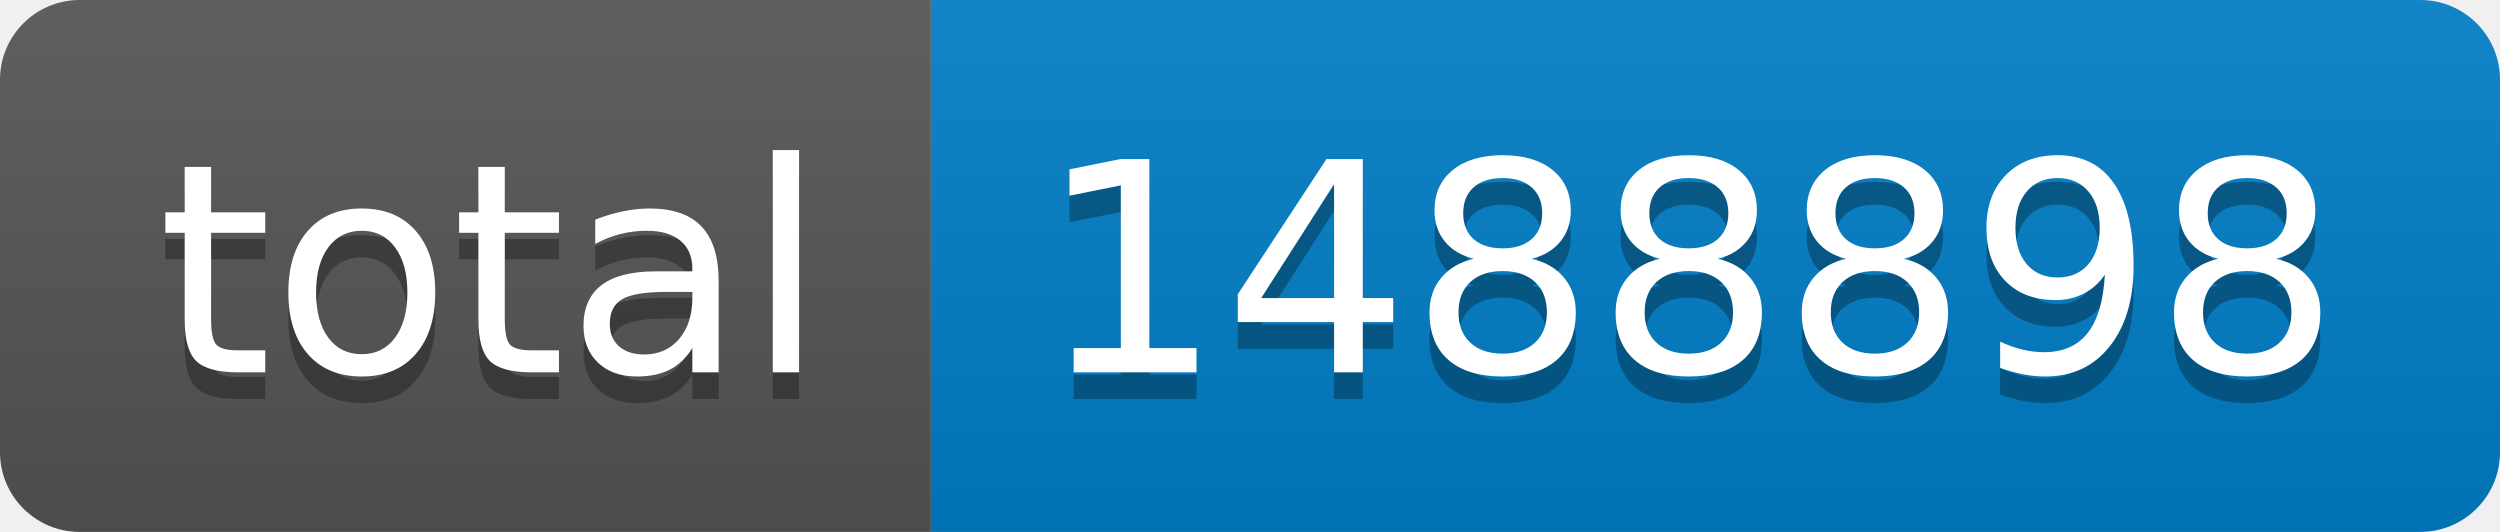
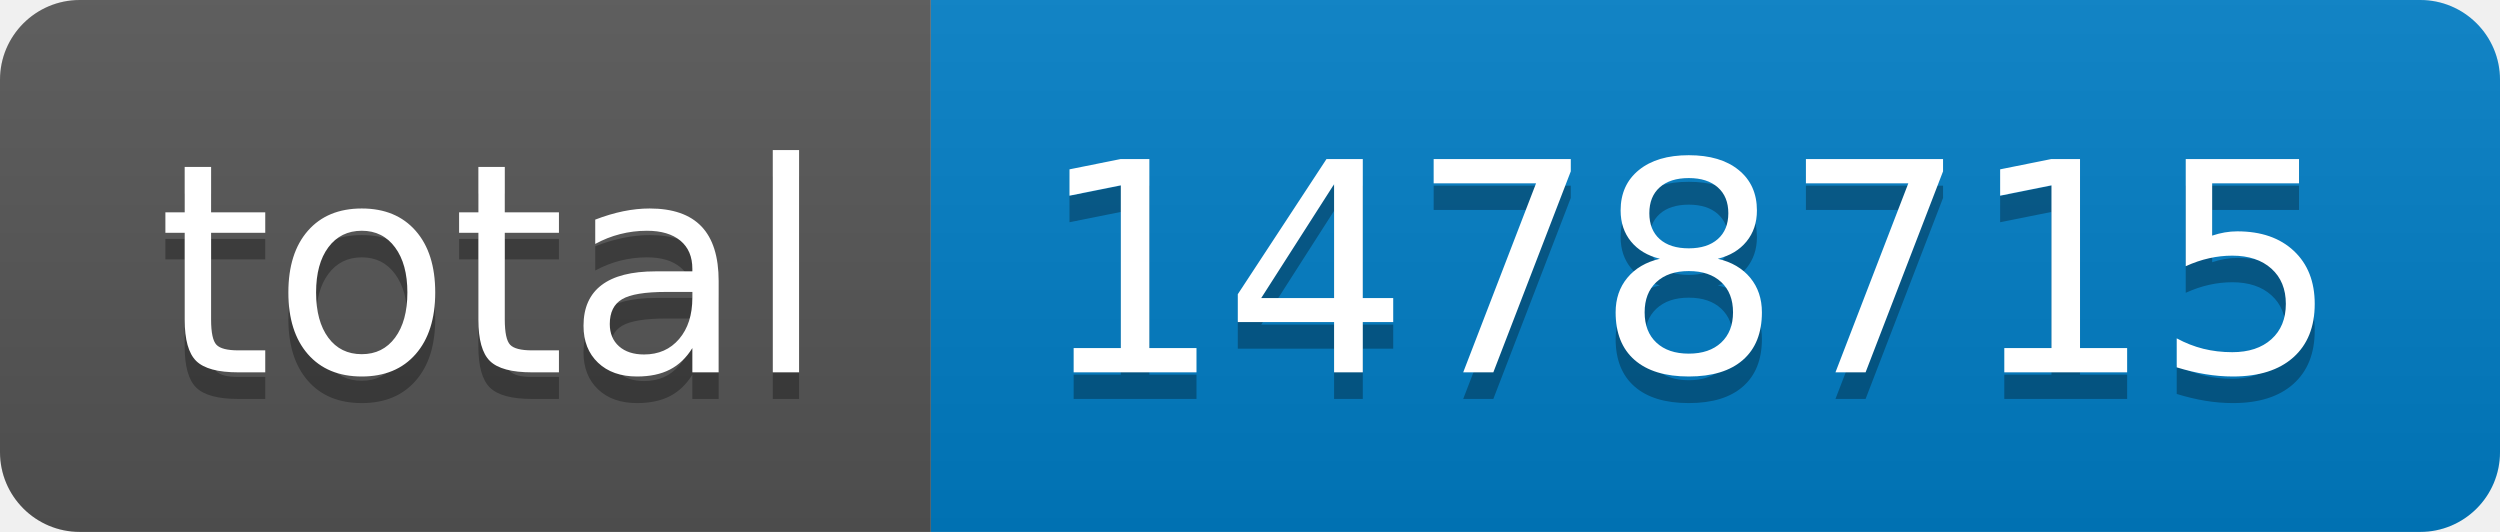
- <svg xmlns="http://www.w3.org/2000/svg" width="94" height="20" role="img" aria-label="total: 1488898">
+ <svg xmlns="http://www.w3.org/2000/svg" width="94" height="20" role="img" aria-label="total: 1478715">
  <linearGradient id="s" x2="0" y2="100%">
    <stop offset="0" stop-color="#bbb" stop-opacity=".1" />
    <stop offset="1" stop-opacity=".1" />
  </linearGradient>
  <clipPath id="r">
    <rect width="94" height="20" rx="3" fill="#fff" />
  </clipPath>
  <g clip-path="url(#r)">
    <rect width="35" height="20" fill="#555" />
    <rect x="35" width="59" height="20" fill="#007ec6" />
    <rect width="94" height="20" fill="url(#s)" />
  </g>
  <g fill="#fff" text-anchor="middle" font-family="Verdana,Geneva,DejaVu Sans,sans-serif" text-rendering="geometricPrecision" font-size="110">
    <text aria-hidden="true" x="185" y="150" fill="#010101" fill-opacity=".3" transform="scale(.1)" textLength="250">total</text>
    <text x="185" y="140" transform="scale(.1)" fill="#fff" textLength="250">total</text>
-     <text aria-hidden="true" x="635" y="150" fill="#010101" fill-opacity=".3" transform="scale(.1)" textLength="490">1488898</text>
-     <text x="635" y="140" transform="scale(.1)" fill="#fff" textLength="490">1488898</text>
+     <text aria-hidden="true" x="635" y="150" fill="#010101" fill-opacity=".3" transform="scale(.1)" textLength="490">1478715</text>
+     <text x="635" y="140" transform="scale(.1)" fill="#fff" textLength="490">1478715</text>
  </g>
</svg>
